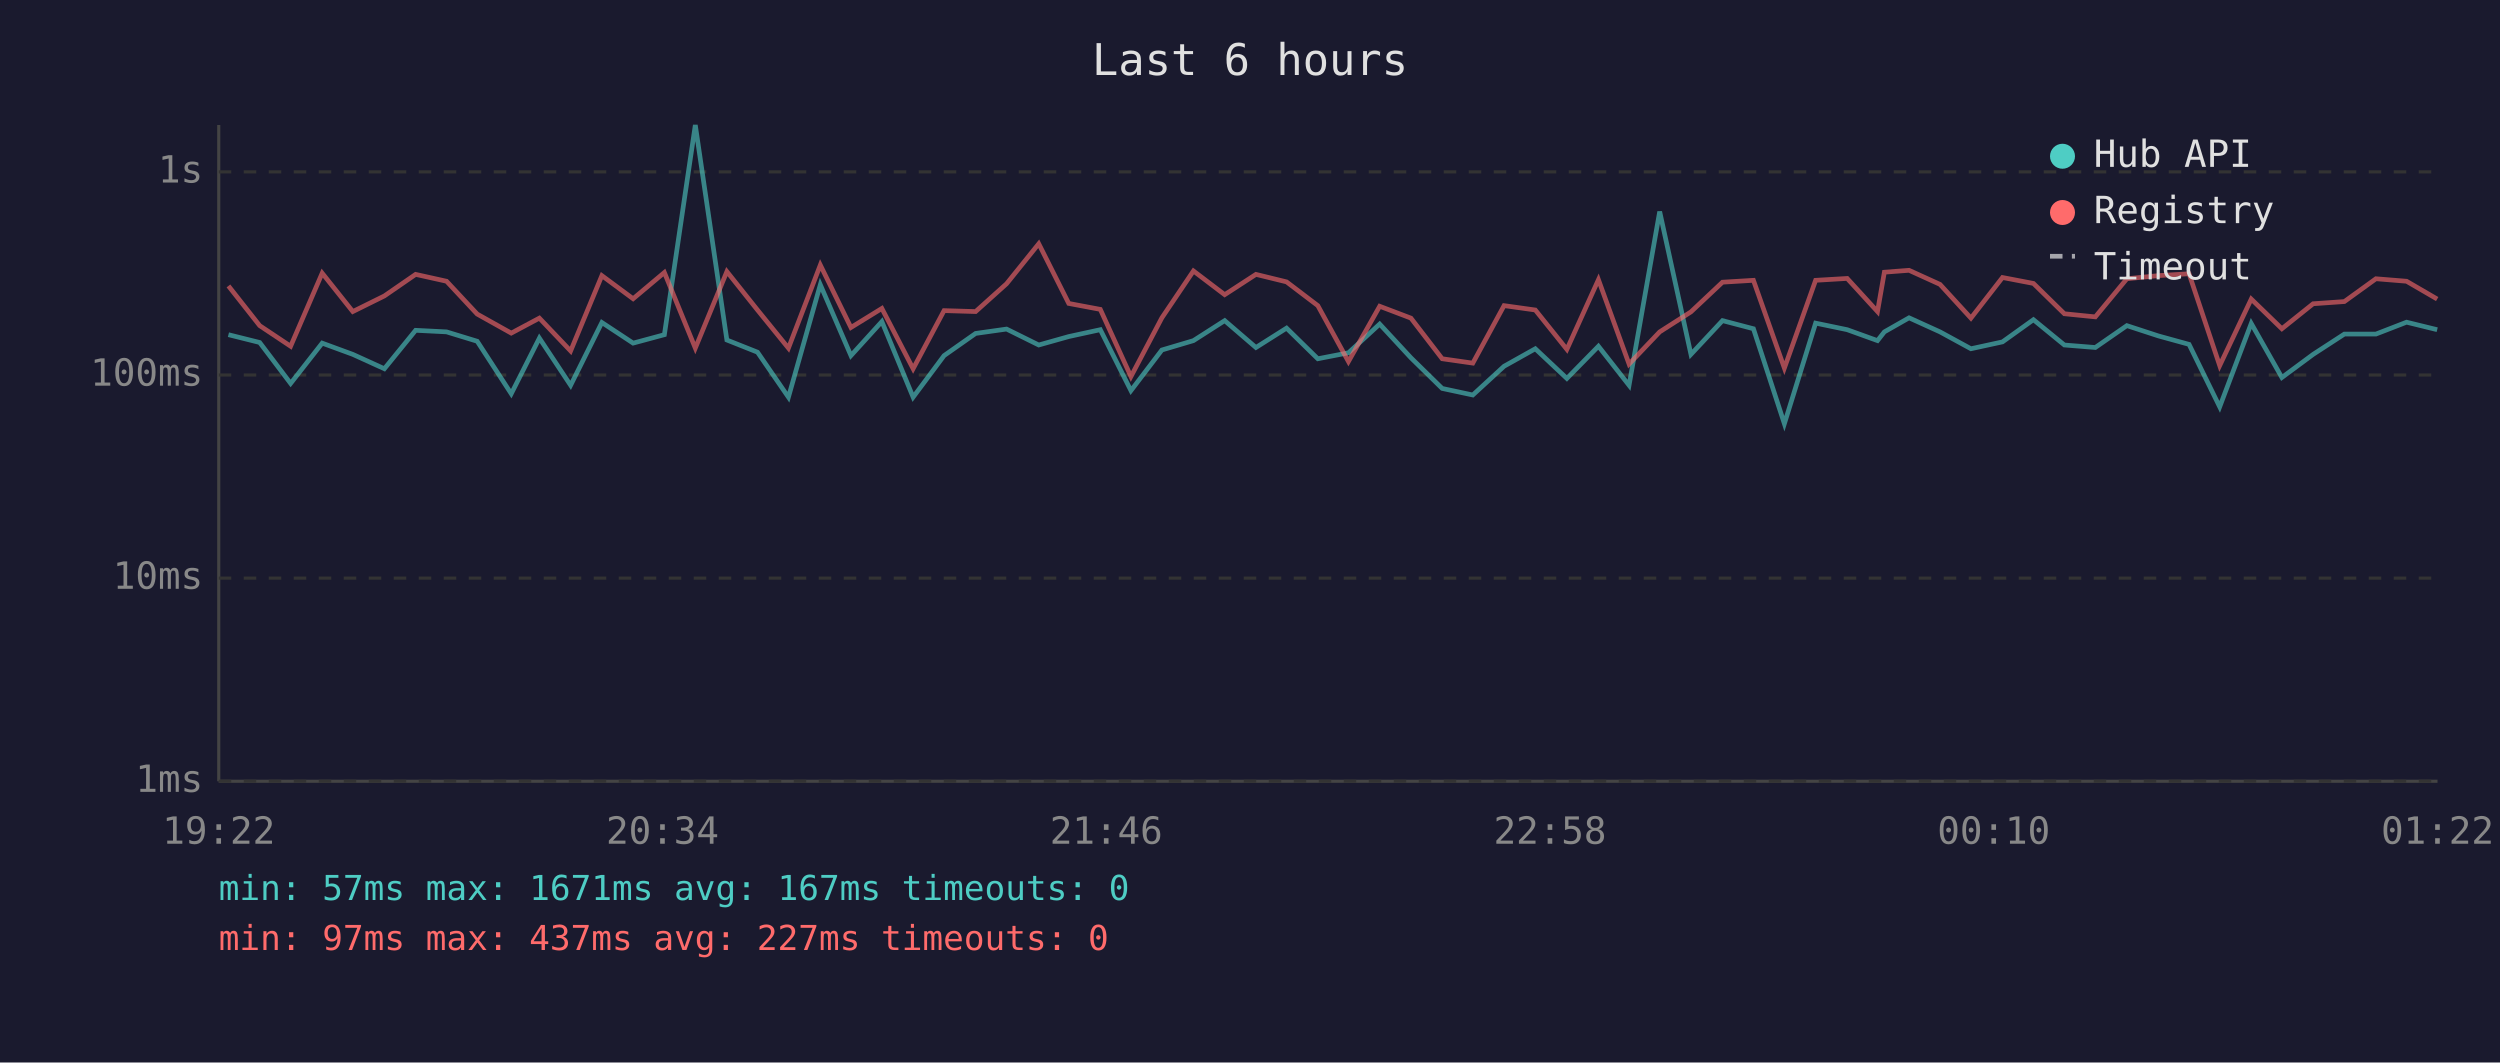
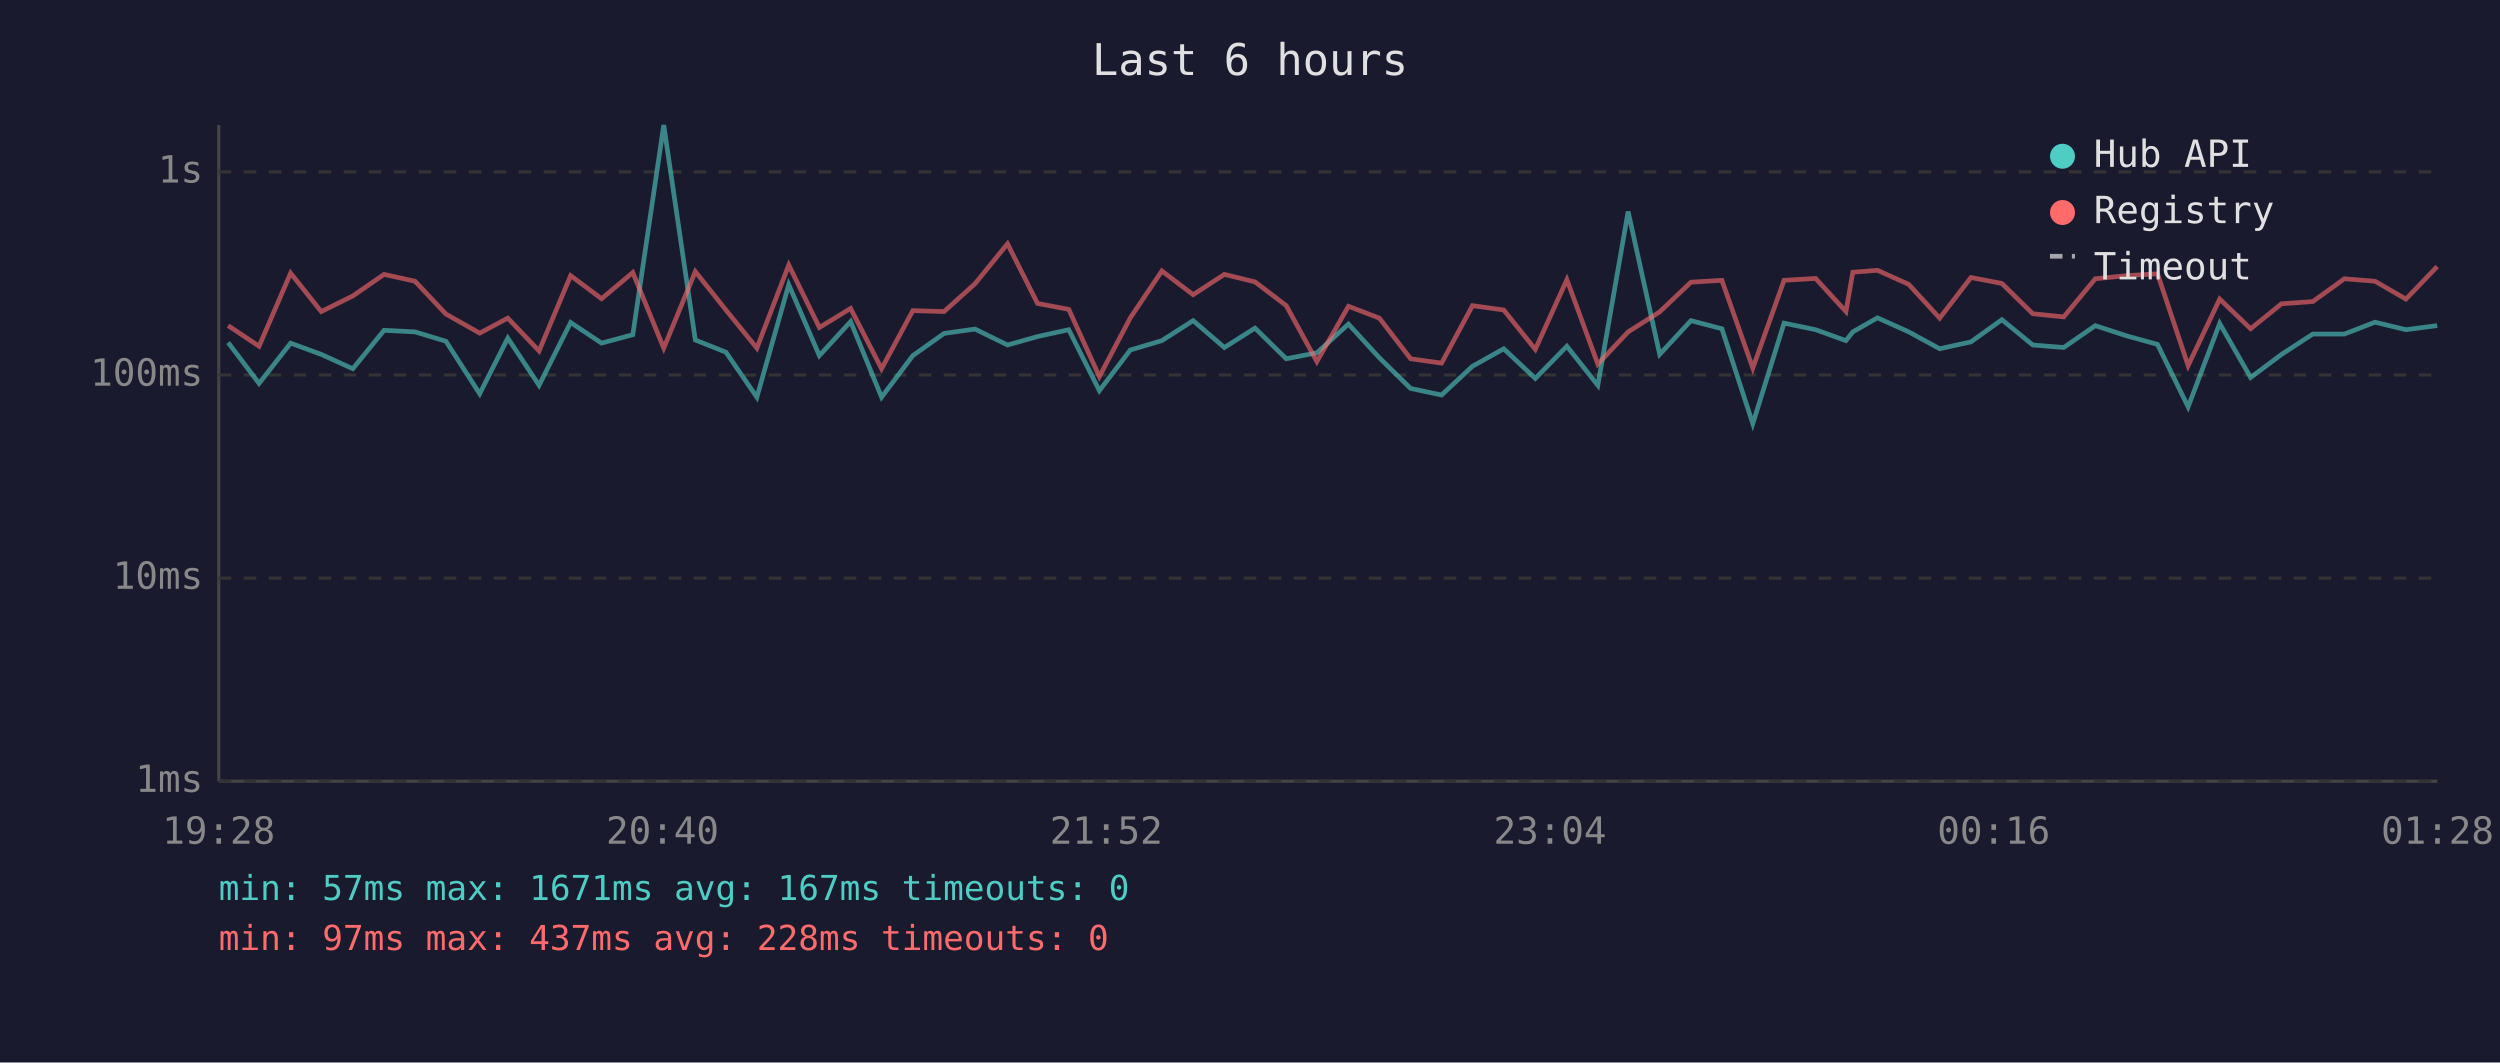
<svg xmlns="http://www.w3.org/2000/svg" viewBox="0 0 800 340" font-family="monospace" font-size="12">
  <rect width="800" height="340" fill="#1a1a2e" />
  <text x="400" y="24" fill="#e0e0e0" font-size="14" text-anchor="middle">Last 6 hours</text>
  <line x1="70" y1="40" x2="70" y2="250" stroke="#444" stroke-width="1" />
  <line x1="70" y1="250" x2="780" y2="250" stroke="#444" stroke-width="1" />
  <line x1="70" y1="250" x2="780" y2="250" stroke="#333" stroke-width="1" stroke-dasharray="4" />
  <text x="65" y="250" fill="#888" text-anchor="end" dominant-baseline="middle">1ms</text>
  <line x1="70" y1="185" x2="780" y2="185" stroke="#333" stroke-width="1" stroke-dasharray="4" />
  <text x="65" y="185" fill="#888" text-anchor="end" dominant-baseline="middle">10ms</text>
  <line x1="70" y1="120" x2="780" y2="120" stroke="#333" stroke-width="1" stroke-dasharray="4" />
  <text x="65" y="120" fill="#888" text-anchor="end" dominant-baseline="middle">100ms</text>
  <line x1="70" y1="55" x2="780" y2="55" stroke="#333" stroke-width="1" stroke-dasharray="4" />
  <text x="65" y="55" fill="#888" text-anchor="end" dominant-baseline="middle">1s</text>
-   <text x="70" y="270" fill="#888" text-anchor="middle">19:22</text>
-   <text x="212" y="270" fill="#888" text-anchor="middle">20:34</text>
-   <text x="354" y="270" fill="#888" text-anchor="middle">21:46</text>
-   <text x="496" y="270" fill="#888" text-anchor="middle">22:58</text>
-   <text x="638" y="270" fill="#888" text-anchor="middle">00:10</text>
-   <text x="780" y="270" fill="#888" text-anchor="middle">01:22</text>
-   <polyline points="73.1,107.1 83.1,109.6 93.0,122.7 103.1,109.8 112.9,113.4 123.0,118.0 133.0,105.7 142.9,106.2 152.7,109.2 163.6,126.0 172.6,108.2 182.6,123.3 192.6,103.2 202.6,109.8 212.6,107.1 222.5,40.0 232.6,108.8 242.4,112.7 252.3,127.1 262.5,91.1 272.3,113.8 282.2,102.9 292.2,127.1 302.1,113.8 312.2,106.7 322.1,105.3 332.4,110.4 342.0,107.7 352.1,105.5 361.9,125.0 371.8,112.0 381.9,109.0 391.9,102.6 401.9,111.2 411.7,105.0 421.7,114.8 431.5,112.9 441.5,103.7 451.5,114.5 461.5,124.3 471.3,126.4 481.3,117.2 491.3,111.6 501.4,121.1 511.5,110.8 521.3,123.3 531.1,67.7 541.1,113.4 551.2,102.6 561.1,105.2 571.0,135.6 581.0,103.4 591.1,105.5 600.8,109.0 603.0,106.2 610.9,101.7 620.8,106.2 630.7,111.6 640.8,109.4 650.7,102.3 660.6,110.4 670.5,111.2 680.6,104.2 690.7,107.5 700.5,110.2 710.3,130.2 720.4,103.5 730.2,120.8 740.2,113.4 750.2,106.9 760.3,106.9 770.1,103.1 779.9,105.5" fill="none" stroke="#4ecdc4" stroke-width="1.5" opacity="0.6" />
-   <polyline points="73.1,91.5 83.1,104.2 93.0,110.8 103.1,87.4 112.9,99.7 123.0,94.7 133.0,87.8 142.9,90.0 152.7,100.5 163.6,106.6 172.6,101.8 182.6,112.3 192.6,88.2 202.6,95.6 212.6,87.2 222.5,111.4 232.6,86.9 242.4,99.2 252.3,111.4 262.5,84.8 272.3,104.8 282.2,98.7 292.2,118.0 302.1,99.4 312.2,99.7 322.1,90.8 332.4,78.0 342.0,97.1 352.1,99.0 361.9,120.5 371.8,101.7 381.9,86.7 391.9,94.3 401.9,87.8 411.7,90.2 421.7,97.8 431.5,115.7 441.5,98.0 451.5,101.8 461.5,114.8 471.3,116.2 481.3,97.8 491.3,99.2 501.4,111.8 511.5,89.5 521.3,116.5 531.1,106.2 541.1,99.8 551.2,90.3 561.1,89.7 571.0,117.8 581.0,89.7 591.1,89.1 600.8,99.7 603.0,87.1 610.9,86.5 620.8,91.0 630.7,101.8 640.8,88.8 650.7,90.7 660.6,100.4 670.5,101.4 680.6,89.2 690.7,88.2 700.5,87.6 710.3,117.0 720.4,95.7 730.2,105.2 740.2,97.2 750.2,96.5 760.3,89.2 770.1,90.0 779.9,95.7" fill="none" stroke="#ff6b6b" stroke-width="1.5" opacity="0.6" />
+   <text x="70" y="270" fill="#888" text-anchor="middle">19:28</text>
+   <text x="212" y="270" fill="#888" text-anchor="middle">20:40</text>
+   <text x="354" y="270" fill="#888" text-anchor="middle">21:52</text>
+   <text x="496" y="270" fill="#888" text-anchor="middle">23:04</text>
+   <text x="638" y="270" fill="#888" text-anchor="middle">00:16</text>
+   <text x="780" y="270" fill="#888" text-anchor="middle">01:28</text>
+   <polyline points="73.0,109.6 82.9,122.7 93.0,109.8 102.8,113.4 112.9,118.0 122.9,105.7 132.8,106.2 142.7,109.2 153.5,126.0 162.5,108.2 172.5,123.3 182.6,103.2 192.5,109.8 202.5,107.1 212.4,40.0 222.5,108.8 232.3,112.7 242.2,127.1 252.4,91.1 262.2,113.8 272.2,102.9 282.1,127.1 292.1,113.8 302.1,106.7 312.0,105.3 322.4,110.4 332.0,107.7 342.0,105.5 351.8,125.0 361.7,112.0 371.8,109.0 381.8,102.6 391.8,111.2 401.6,105.0 411.6,114.8 421.4,112.9 431.5,103.7 441.4,114.5 451.4,124.3 461.3,126.4 471.2,117.2 481.2,111.6 491.3,121.1 501.4,110.8 511.3,123.3 521.0,67.7 531.1,113.4 541.1,102.6 551.0,105.2 560.9,135.6 570.9,103.4 581.0,105.5 590.7,109.0 592.9,106.2 600.8,101.7 610.8,106.2 620.7,111.6 630.7,109.4 640.6,102.3 650.5,110.4 660.4,111.2 670.5,104.2 680.6,107.5 690.4,110.2 700.2,130.2 710.3,103.5 720.2,120.8 730.1,113.4 740.1,106.9 750.2,106.9 760.0,103.1 769.9,105.5 779.9,104.2" fill="none" stroke="#4ecdc4" stroke-width="1.5" opacity="0.6" />
+   <polyline points="73.0,104.2 82.9,110.8 93.0,87.4 102.8,99.7 112.9,94.7 122.9,87.8 132.8,90.0 142.7,100.5 153.5,106.6 162.5,101.8 172.5,112.3 182.6,88.2 192.5,95.6 202.5,87.2 212.4,111.4 222.5,86.9 232.3,99.2 242.2,111.4 252.4,84.8 262.2,104.8 272.2,98.7 282.1,118.0 292.1,99.4 302.1,99.7 312.0,90.8 322.4,78.0 332.0,97.1 342.0,99.0 351.8,120.5 361.7,101.7 371.8,86.7 381.8,94.3 391.8,87.8 401.6,90.2 411.6,97.8 421.4,115.7 431.5,98.0 441.4,101.8 451.4,114.8 461.3,116.2 471.2,97.8 481.2,99.2 491.3,111.8 501.4,89.5 511.3,116.5 521.0,106.2 531.1,99.8 541.1,90.3 551.0,89.7 560.9,117.8 570.9,89.7 581.0,89.1 590.7,99.7 592.9,87.1 600.8,86.5 610.8,91.0 620.7,101.8 630.7,88.8 640.6,90.7 650.5,100.4 660.4,101.4 670.5,89.2 680.6,88.2 690.4,87.6 700.2,117.0 710.3,95.7 720.2,105.2 730.1,97.2 740.1,96.5 750.2,89.2 760.0,90.0 769.9,95.7 779.9,85.3" fill="none" stroke="#ff6b6b" stroke-width="1.5" opacity="0.6" />
  <circle cx="660" cy="50" r="4" fill="#4ecdc4" />
  <text x="670" y="50" fill="#e0e0e0" dominant-baseline="middle">Hub API</text>
  <circle cx="660" cy="68" r="4" fill="#ff6b6b" />
  <text x="670" y="68" fill="#e0e0e0" dominant-baseline="middle">Registry</text>
  <line x1="656" y1="82" x2="664" y2="82" stroke="#e0e0e0" stroke-width="1.5" stroke-dasharray="4,3" opacity="0.7" />
  <text x="670" y="86" fill="#e0e0e0" dominant-baseline="middle">Timeout</text>
  <text x="70" y="288" fill="#4ecdc4" font-size="11">min: 57ms  max: 1671ms  avg: 167ms  timeouts: 0</text>
-   <text x="70" y="304" fill="#ff6b6b" font-size="11">min: 97ms  max: 437ms  avg: 227ms  timeouts: 0</text>
+   <text x="70" y="304" fill="#ff6b6b" font-size="11">min: 97ms  max: 437ms  avg: 228ms  timeouts: 0</text>
</svg>
